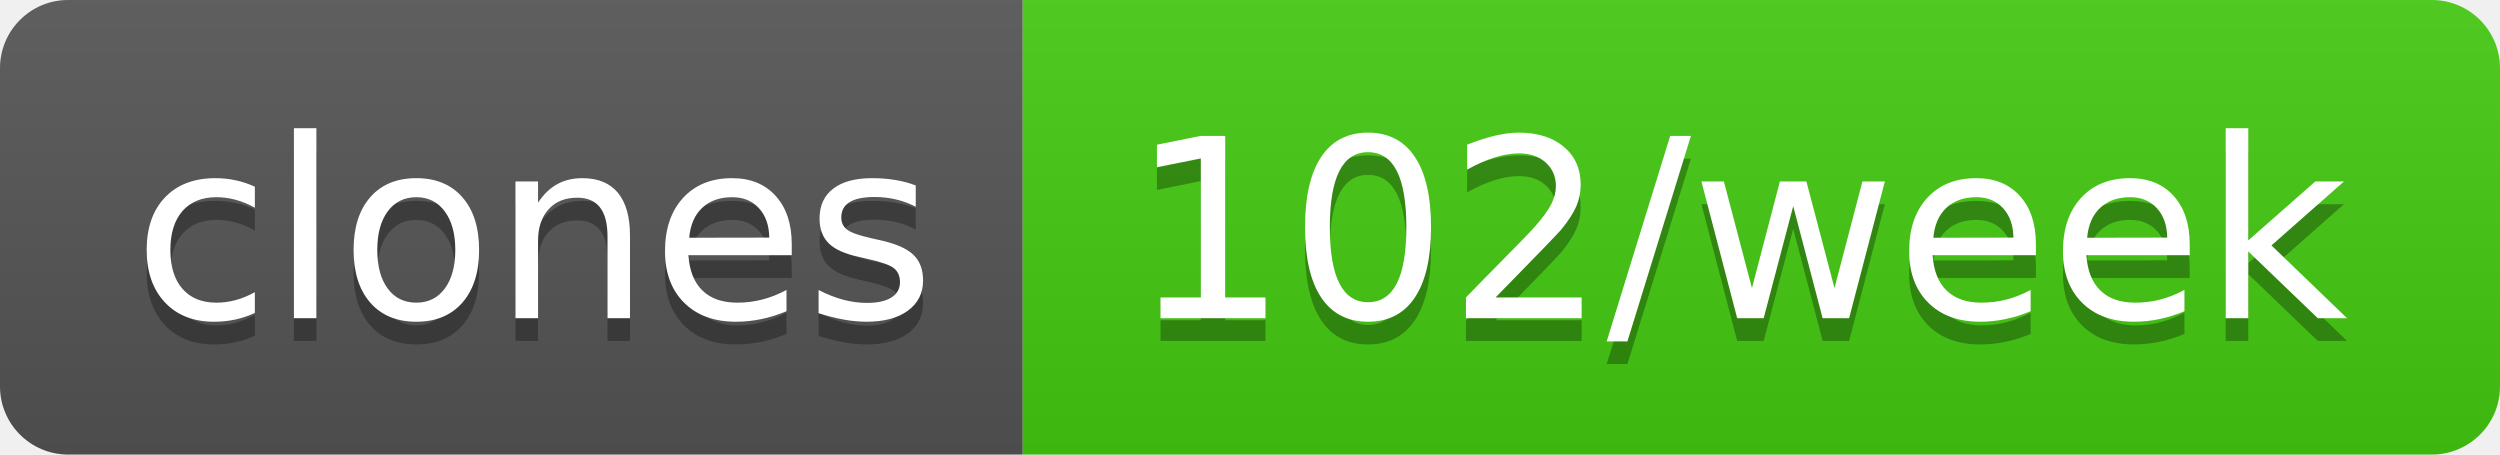
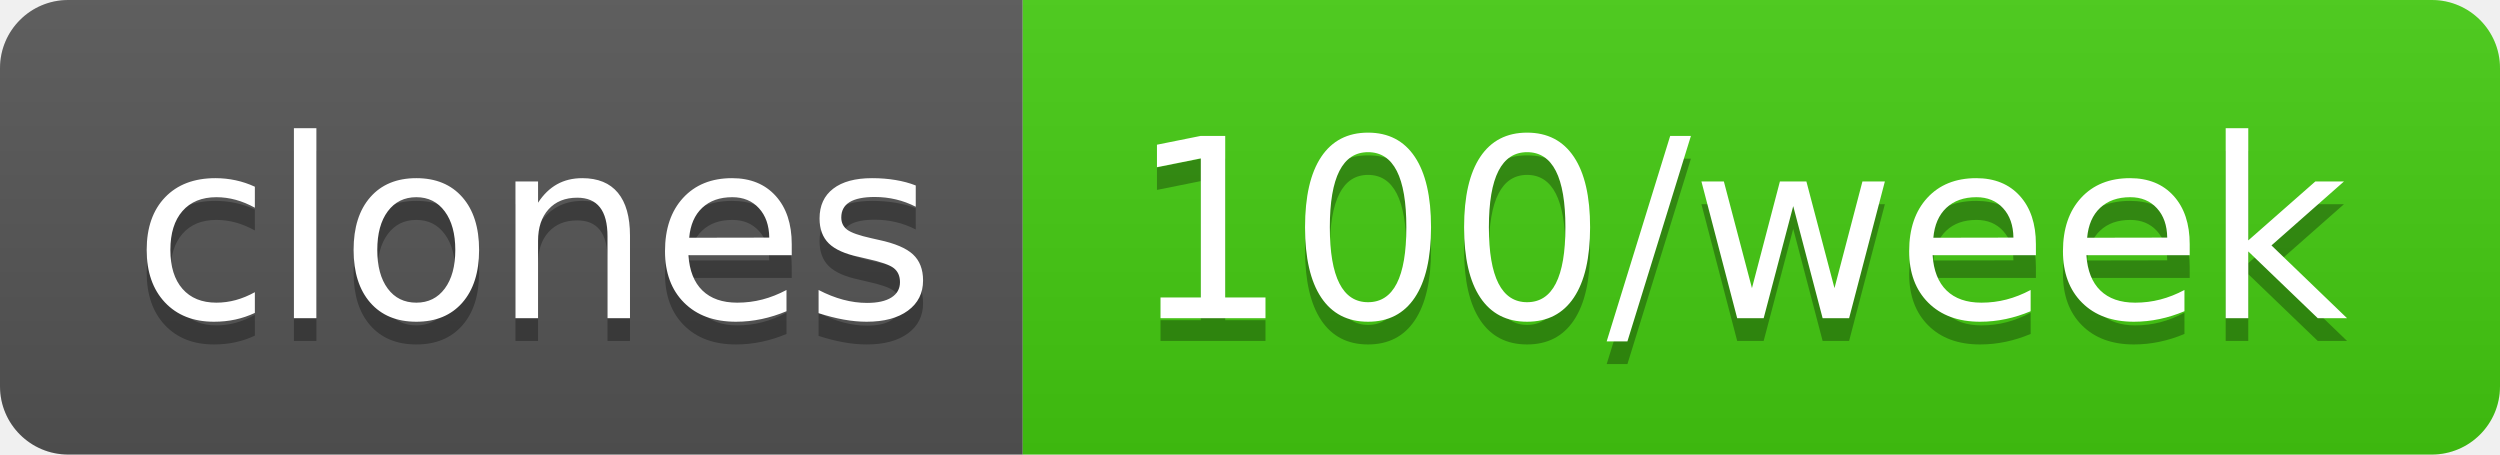
- <svg xmlns="http://www.w3.org/2000/svg" width="110" height="20" role="img" aria-label="clones: 102/week">
+ <svg xmlns="http://www.w3.org/2000/svg" width="110" height="20" role="img" aria-label="clones: 100/week">
  <linearGradient id="s" x2="0" y2="100%">
    <stop offset="0" stop-color="#bbb" stop-opacity=".1" />
    <stop offset="1" stop-opacity=".1" />
  </linearGradient>
  <clipPath id="r">
    <rect width="110" height="20" rx="3" fill="#fff" />
  </clipPath>
  <g clip-path="url(#r)">
    <rect width="45" height="20" fill="#555" />
    <rect x="45" width="65" height="20" fill="#4c1" />
    <rect width="110" height="20" fill="url(#s)" />
  </g>
  <g fill="#fff" text-anchor="middle" font-family="Verdana,Geneva,DejaVu Sans,sans-serif" text-rendering="geometricPrecision" font-size="110">
    <text aria-hidden="true" x="235" y="150" fill="#010101" fill-opacity=".3" transform="scale(.1)" textLength="350">clones</text>
    <text x="235" y="140" transform="scale(.1)" fill="#fff" textLength="350">clones</text>
-     <text aria-hidden="true" x="765" y="150" fill="#010101" fill-opacity=".3" transform="scale(.1)" textLength="550">102/week</text>
-     <text x="765" y="140" transform="scale(.1)" fill="#fff" textLength="550">102/week</text>
+     <text aria-hidden="true" x="765" y="150" fill="#010101" fill-opacity=".3" transform="scale(.1)" textLength="550">100/week</text>
+     <text x="765" y="140" transform="scale(.1)" fill="#fff" textLength="550">100/week</text>
  </g>
</svg>
